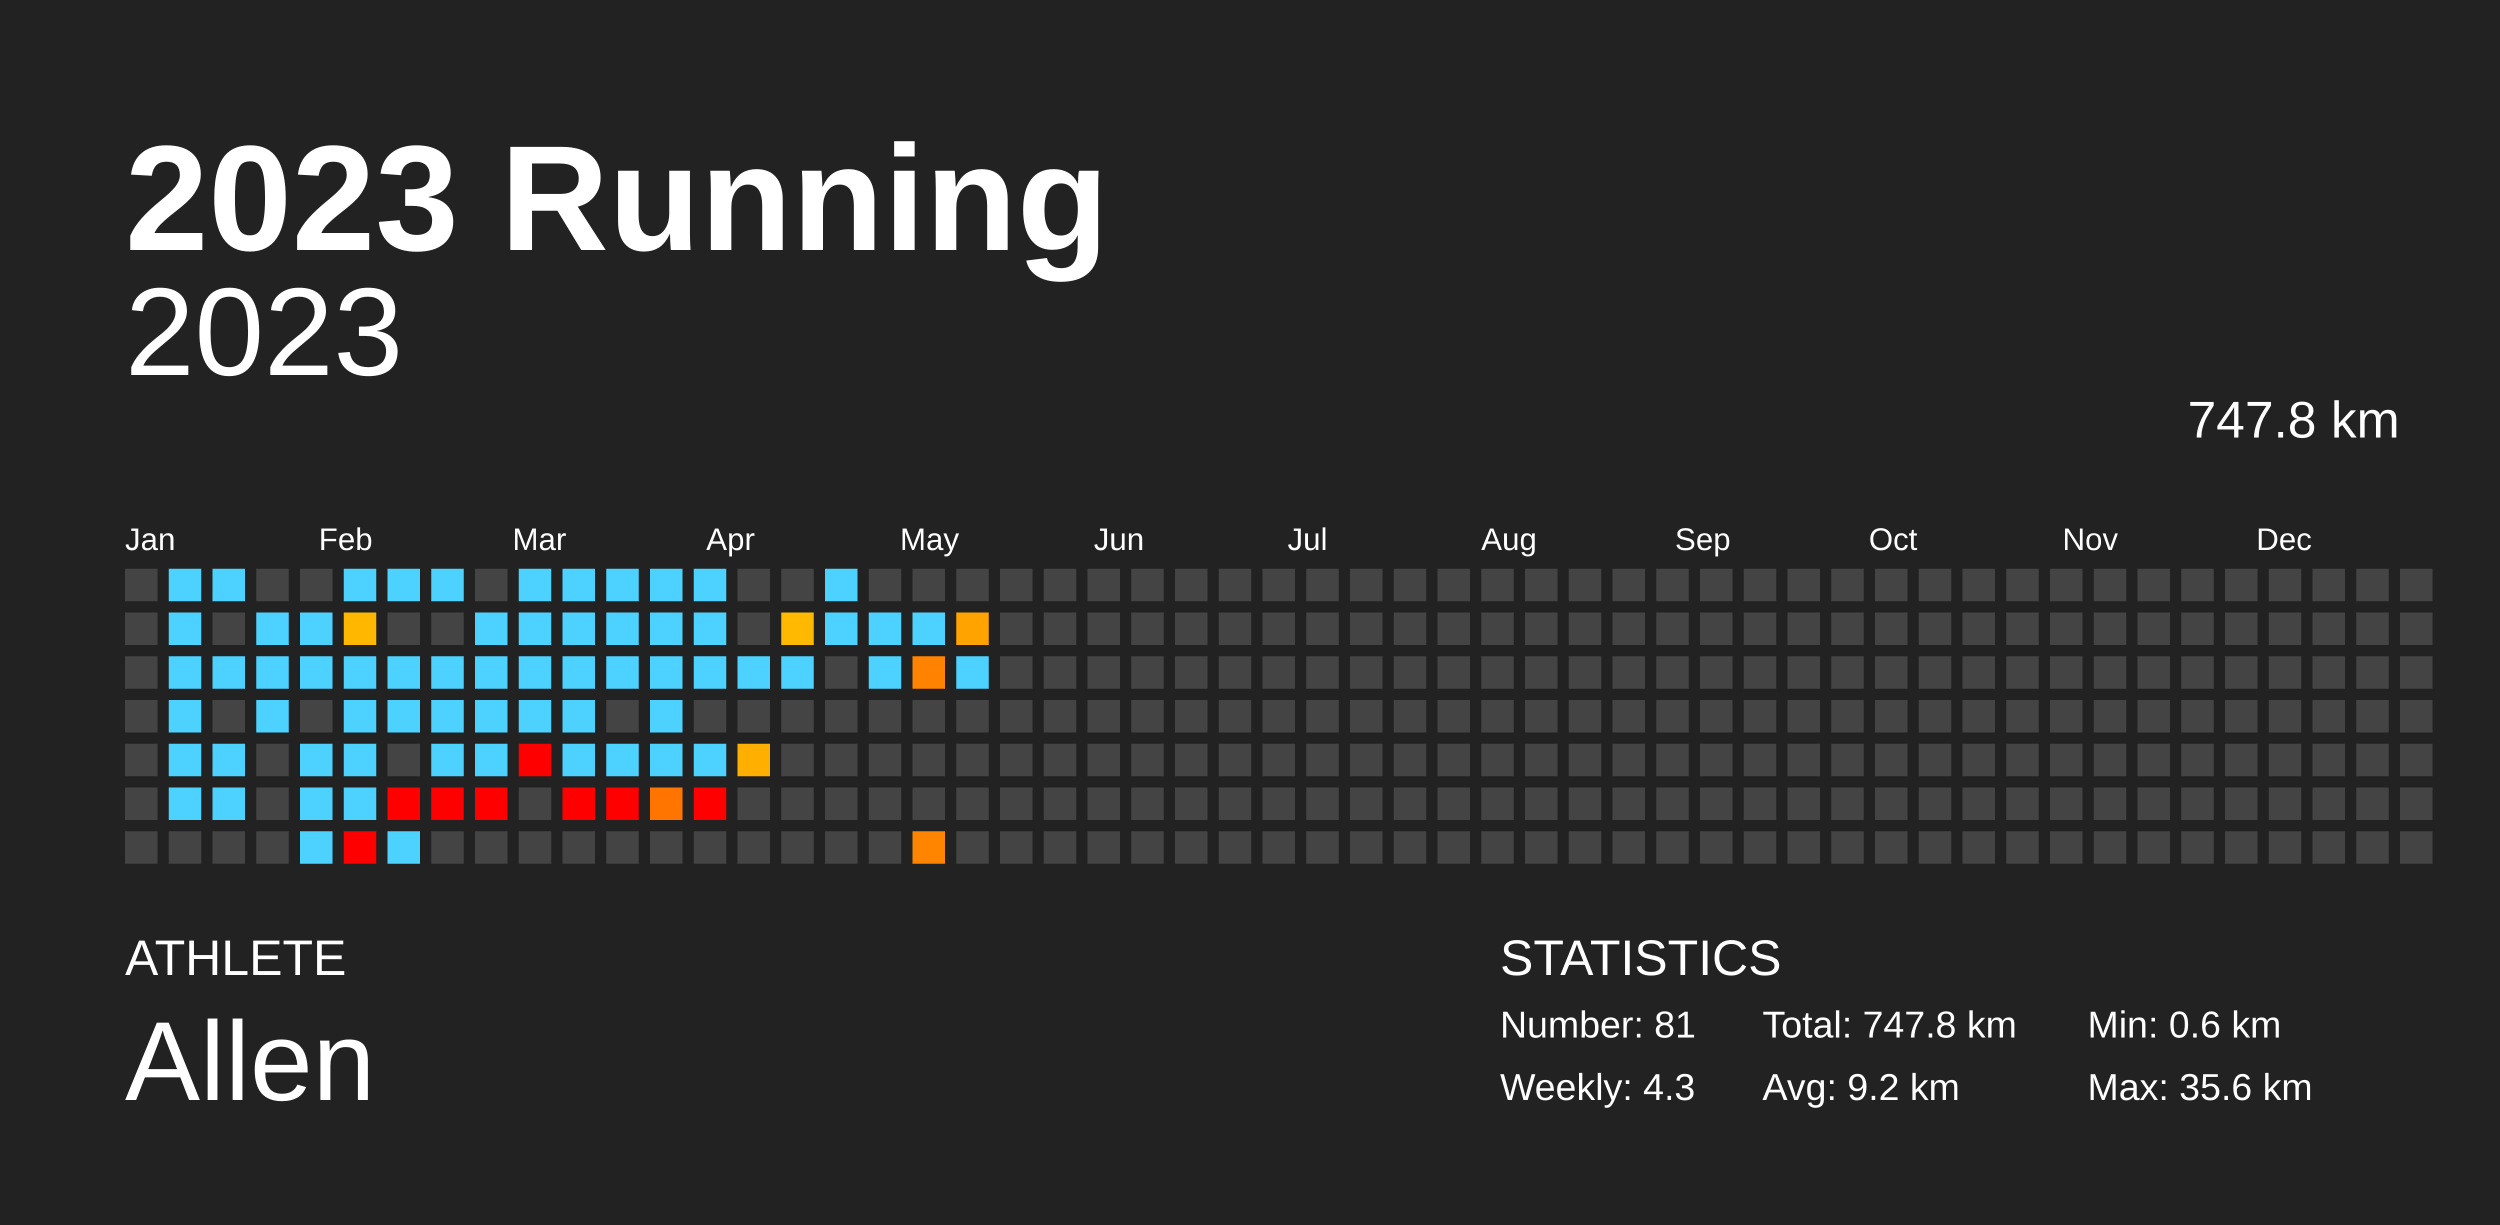
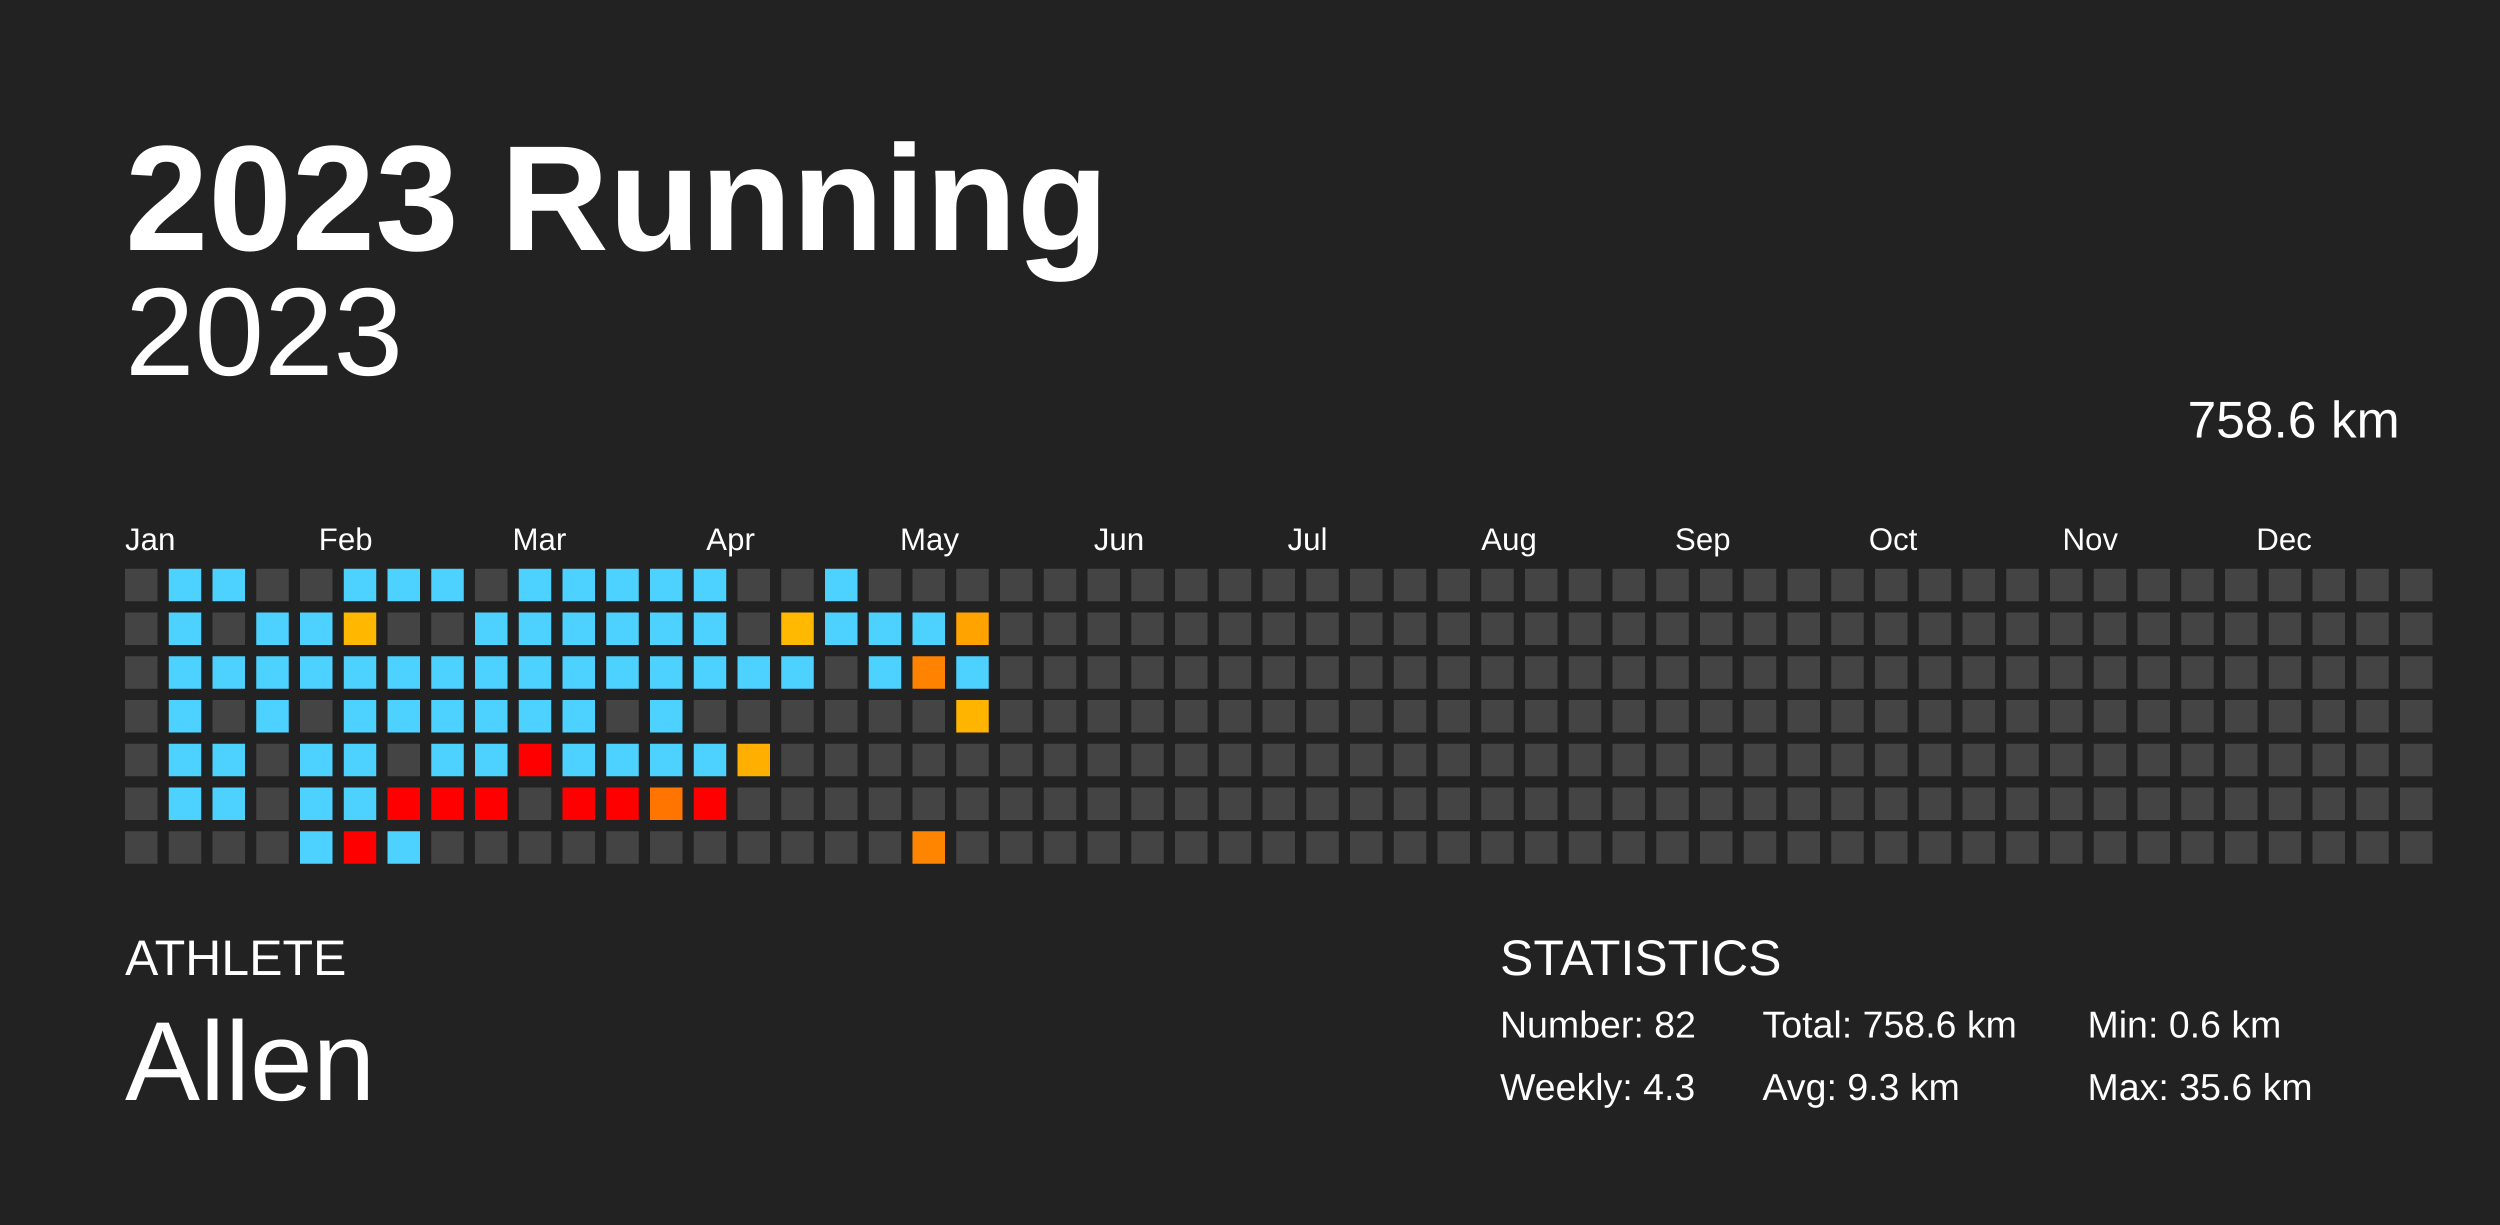
<svg xmlns="http://www.w3.org/2000/svg" baseProfile="full" height="98mm" version="1.1" viewBox="0,0,200,98" width="200mm">
  <defs />
  <rect fill="#222222" height="98" width="200" x="0" y="0" />
  <text fill="#FFFFFF" style="font-size:12px; font-family:Arial; font-weight:bold;" x="10" y="20">2023 Running</text>
  <text fill="#FFFFFF" style="font-size:4px; font-family:Arial" x="10" y="78">ATHLETE</text>
  <text fill="#FFFFFF" style="font-size:9px; font-family:Arial" x="10" y="88">Allen</text>
  <text fill="#FFFFFF" style="font-size:4px; font-family:Arial" x="120" y="78">STATISTICS</text>
-   <text fill="#FFFFFF" style="font-size:3px; font-family:Arial" x="120" y="83">Number: 81</text>
+   <text fill="#FFFFFF" style="font-size:3px; font-family:Arial" x="120" y="83">Number: 82</text>
  <text fill="#FFFFFF" style="font-size:3px; font-family:Arial" x="120" y="88">Weekly: 4.3</text>
-   <text fill="#FFFFFF" style="font-size:3px; font-family:Arial" x="141" y="83">Total: 747.8 km</text>
-   <text fill="#FFFFFF" style="font-size:3px; font-family:Arial" x="141" y="88">Avg: 9.2 km</text>
+   <text fill="#FFFFFF" style="font-size:3px; font-family:Arial" x="141" y="83">Total: 758.6 km</text>
+   <text fill="#FFFFFF" style="font-size:3px; font-family:Arial" x="141" y="88">Avg: 9.3 km</text>
  <text fill="#FFFFFF" style="font-size:3px; font-family:Arial" x="167" y="83">Min: 0.6 km</text>
  <text fill="#FFFFFF" style="font-size:3px; font-family:Arial" x="167" y="88">Max: 35.6 km</text>
  <text alignment-baseline="hanging" fill="#FFFFFF" style="font-size:10.0px; font-family:Arial;" x="10" y="30">2023</text>
-   <text alignment-baseline="hanging" fill="#FFFFFF" style="font-size:4.125px; font-family:Arial;" x="175" y="35">747.8 km</text>
+   <text alignment-baseline="hanging" fill="#FFFFFF" style="font-size:4.125px; font-family:Arial;" x="175" y="35">758.6 km</text>
  <text fill="#FFFFFF" style="font-size:2.5px; font-family:Arial" x="10.0" y="44">Jan</text>
  <text fill="#FFFFFF" style="font-size:2.5px; font-family:Arial" x="25.5" y="44">Feb</text>
  <text fill="#FFFFFF" style="font-size:2.5px; font-family:Arial" x="41.0" y="44">Mar</text>
  <text fill="#FFFFFF" style="font-size:2.5px; font-family:Arial" x="56.5" y="44">Apr</text>
  <text fill="#FFFFFF" style="font-size:2.5px; font-family:Arial" x="72.0" y="44">May</text>
  <text fill="#FFFFFF" style="font-size:2.5px; font-family:Arial" x="87.5" y="44">Jun</text>
  <text fill="#FFFFFF" style="font-size:2.5px; font-family:Arial" x="103.0" y="44">Jul</text>
  <text fill="#FFFFFF" style="font-size:2.5px; font-family:Arial" x="118.5" y="44">Aug</text>
  <text fill="#FFFFFF" style="font-size:2.5px; font-family:Arial" x="134.0" y="44">Sep</text>
  <text fill="#FFFFFF" style="font-size:2.5px; font-family:Arial" x="149.5" y="44">Oct</text>
  <text fill="#FFFFFF" style="font-size:2.5px; font-family:Arial" x="165.0" y="44">Nov</text>
  <text fill="#FFFFFF" style="font-size:2.5px; font-family:Arial" x="180.5" y="44">Dec</text>
  <rect fill="#444444" height="2.6" width="2.6" x="10.0" y="45.5" />
  <rect fill="#444444" height="2.6" width="2.6" x="10.0" y="49.0" />
  <rect fill="#444444" height="2.6" width="2.6" x="10.0" y="52.5" />
  <rect fill="#444444" height="2.6" width="2.6" x="10.0" y="56.0" />
  <rect fill="#444444" height="2.6" width="2.6" x="10.0" y="59.5" />
  <rect fill="#444444" height="2.6" width="2.6" x="10.0" y="63.0" />
  <rect fill="#444444" height="2.6" width="2.6" x="10.0" y="66.5" />
  <rect fill="#4dd2ff" height="2.6" width="2.6" x="13.5" y="45.5" />
  <rect fill="#4dd2ff" height="2.6" width="2.6" x="13.5" y="49.0" />
  <rect fill="#4dd2ff" height="2.6" width="2.6" x="13.5" y="52.5" />
  <rect fill="#4dd2ff" height="2.6" width="2.6" x="13.5" y="56.0" />
  <rect fill="#4dd2ff" height="2.6" width="2.6" x="13.5" y="59.5" />
  <rect fill="#4dd2ff" height="2.6" width="2.6" x="13.5" y="63.0" />
  <rect fill="#444444" height="2.6" width="2.6" x="13.5" y="66.5" />
  <rect fill="#4dd2ff" height="2.6" width="2.6" x="17.0" y="45.5" />
  <rect fill="#444444" height="2.6" width="2.6" x="17.0" y="49.0" />
  <rect fill="#4dd2ff" height="2.6" width="2.6" x="17.0" y="52.5" />
  <rect fill="#444444" height="2.6" width="2.6" x="17.0" y="56.0" />
  <rect fill="#4dd2ff" height="2.6" width="2.6" x="17.0" y="59.5" />
  <rect fill="#4dd2ff" height="2.6" width="2.6" x="17.0" y="63.0" />
  <rect fill="#444444" height="2.6" width="2.6" x="17.0" y="66.5" />
  <rect fill="#444444" height="2.6" width="2.6" x="20.5" y="45.5" />
  <rect fill="#4dd2ff" height="2.6" width="2.6" x="20.5" y="49.0" />
  <rect fill="#4dd2ff" height="2.6" width="2.6" x="20.5" y="52.5" />
  <rect fill="#4dd2ff" height="2.6" width="2.6" x="20.5" y="56.0" />
  <rect fill="#444444" height="2.6" width="2.6" x="20.5" y="59.5" />
  <rect fill="#444444" height="2.6" width="2.6" x="20.5" y="63.0" />
  <rect fill="#444444" height="2.6" width="2.6" x="20.5" y="66.5" />
  <rect fill="#444444" height="2.6" width="2.6" x="24.0" y="45.5" />
  <rect fill="#4dd2ff" height="2.6" width="2.6" x="24.0" y="49.0" />
  <rect fill="#4dd2ff" height="2.6" width="2.6" x="24.0" y="52.5" />
  <rect fill="#444444" height="2.6" width="2.6" x="24.0" y="56.0" />
  <rect fill="#4dd2ff" height="2.6" width="2.6" x="24.0" y="59.5" />
  <rect fill="#4dd2ff" height="2.6" width="2.6" x="24.0" y="63.0" />
  <rect fill="#4dd2ff" height="2.6" width="2.6" x="24.0" y="66.5" />
  <rect fill="#4dd2ff" height="2.6" width="2.6" x="27.5" y="45.5" />
  <rect fill="#ffb700" height="2.6" width="2.6" x="27.5" y="49.0" />
  <rect fill="#4dd2ff" height="2.6" width="2.6" x="27.5" y="52.5" />
  <rect fill="#4dd2ff" height="2.6" width="2.6" x="27.5" y="56.0" />
  <rect fill="#4dd2ff" height="2.6" width="2.6" x="27.5" y="59.5" />
  <rect fill="#4dd2ff" height="2.6" width="2.6" x="27.5" y="63.0" />
  <rect fill="red" height="2.6" width="2.6" x="27.5" y="66.5" />
  <rect fill="#4dd2ff" height="2.6" width="2.6" x="31.0" y="45.5" />
  <rect fill="#444444" height="2.6" width="2.6" x="31.0" y="49.0" />
  <rect fill="#4dd2ff" height="2.6" width="2.6" x="31.0" y="52.5" />
  <rect fill="#4dd2ff" height="2.6" width="2.6" x="31.0" y="56.0" />
  <rect fill="#444444" height="2.6" width="2.6" x="31.0" y="59.5" />
  <rect fill="red" height="2.6" width="2.6" x="31.0" y="63.0" />
  <rect fill="#4dd2ff" height="2.6" width="2.6" x="31.0" y="66.5" />
  <rect fill="#4dd2ff" height="2.6" width="2.6" x="34.5" y="45.5" />
  <rect fill="#444444" height="2.6" width="2.6" x="34.5" y="49.0" />
  <rect fill="#4dd2ff" height="2.6" width="2.6" x="34.5" y="52.5" />
  <rect fill="#4dd2ff" height="2.6" width="2.6" x="34.5" y="56.0" />
  <rect fill="#4dd2ff" height="2.6" width="2.6" x="34.5" y="59.5" />
  <rect fill="red" height="2.6" width="2.6" x="34.5" y="63.0" />
  <rect fill="#444444" height="2.6" width="2.6" x="34.5" y="66.5" />
  <rect fill="#444444" height="2.6" width="2.6" x="38.0" y="45.5" />
  <rect fill="#4dd2ff" height="2.6" width="2.6" x="38.0" y="49.0" />
  <rect fill="#4dd2ff" height="2.6" width="2.6" x="38.0" y="52.5" />
  <rect fill="#4dd2ff" height="2.6" width="2.6" x="38.0" y="56.0" />
  <rect fill="#4dd2ff" height="2.6" width="2.6" x="38.0" y="59.5" />
  <rect fill="red" height="2.6" width="2.6" x="38.0" y="63.0" />
  <rect fill="#444444" height="2.6" width="2.6" x="38.0" y="66.5" />
  <rect fill="#4dd2ff" height="2.6" width="2.6" x="41.5" y="45.5" />
  <rect fill="#4dd2ff" height="2.6" width="2.6" x="41.5" y="49.0" />
  <rect fill="#4dd2ff" height="2.6" width="2.6" x="41.5" y="52.5" />
  <rect fill="#4dd2ff" height="2.6" width="2.6" x="41.5" y="56.0" />
  <rect fill="red" height="2.6" width="2.6" x="41.5" y="59.5" />
  <rect fill="#444444" height="2.6" width="2.6" x="41.5" y="63.0" />
  <rect fill="#444444" height="2.6" width="2.6" x="41.5" y="66.5" />
  <rect fill="#4dd2ff" height="2.6" width="2.6" x="45.0" y="45.5" />
  <rect fill="#4dd2ff" height="2.6" width="2.6" x="45.0" y="49.0" />
  <rect fill="#4dd2ff" height="2.6" width="2.6" x="45.0" y="52.5" />
  <rect fill="#4dd2ff" height="2.6" width="2.6" x="45.0" y="56.0" />
  <rect fill="#4dd2ff" height="2.6" width="2.6" x="45.0" y="59.5" />
  <rect fill="red" height="2.6" width="2.6" x="45.0" y="63.0" />
  <rect fill="#444444" height="2.6" width="2.6" x="45.0" y="66.5" />
  <rect fill="#4dd2ff" height="2.6" width="2.6" x="48.5" y="45.5" />
  <rect fill="#4dd2ff" height="2.6" width="2.6" x="48.5" y="49.0" />
  <rect fill="#4dd2ff" height="2.6" width="2.6" x="48.5" y="52.5" />
  <rect fill="#444444" height="2.6" width="2.6" x="48.5" y="56.0" />
  <rect fill="#4dd2ff" height="2.6" width="2.6" x="48.5" y="59.5" />
  <rect fill="red" height="2.6" width="2.6" x="48.5" y="63.0" />
  <rect fill="#444444" height="2.6" width="2.6" x="48.5" y="66.5" />
  <rect fill="#4dd2ff" height="2.6" width="2.6" x="52.0" y="45.5" />
  <rect fill="#4dd2ff" height="2.6" width="2.6" x="52.0" y="49.0" />
  <rect fill="#4dd2ff" height="2.6" width="2.6" x="52.0" y="52.5" />
  <rect fill="#4dd2ff" height="2.6" width="2.6" x="52.0" y="56.0" />
  <rect fill="#4dd2ff" height="2.6" width="2.6" x="52.0" y="59.5" />
  <rect fill="#ff7500" height="2.6" width="2.6" x="52.0" y="63.0" />
  <rect fill="#444444" height="2.6" width="2.6" x="52.0" y="66.5" />
  <rect fill="#4dd2ff" height="2.6" width="2.6" x="55.5" y="45.5" />
  <rect fill="#4dd2ff" height="2.6" width="2.6" x="55.5" y="49.0" />
  <rect fill="#4dd2ff" height="2.6" width="2.6" x="55.5" y="52.5" />
  <rect fill="#444444" height="2.6" width="2.6" x="55.5" y="56.0" />
  <rect fill="#4dd2ff" height="2.6" width="2.6" x="55.5" y="59.5" />
  <rect fill="red" height="2.6" width="2.6" x="55.5" y="63.0" />
  <rect fill="#444444" height="2.6" width="2.6" x="55.5" y="66.5" />
  <rect fill="#444444" height="2.6" width="2.6" x="59.0" y="45.5" />
  <rect fill="#444444" height="2.6" width="2.6" x="59.0" y="49.0" />
  <rect fill="#4dd2ff" height="2.6" width="2.6" x="59.0" y="52.5" />
  <rect fill="#444444" height="2.6" width="2.6" x="59.0" y="56.0" />
  <rect fill="#ffaf00" height="2.6" width="2.6" x="59.0" y="59.5" />
  <rect fill="#444444" height="2.6" width="2.6" x="59.0" y="63.0" />
  <rect fill="#444444" height="2.6" width="2.6" x="59.0" y="66.5" />
  <rect fill="#444444" height="2.6" width="2.6" x="62.5" y="45.5" />
  <rect fill="#ffb900" height="2.6" width="2.6" x="62.5" y="49.0" />
  <rect fill="#4dd2ff" height="2.6" width="2.6" x="62.5" y="52.5" />
  <rect fill="#444444" height="2.6" width="2.6" x="62.5" y="56.0" />
  <rect fill="#444444" height="2.6" width="2.6" x="62.5" y="59.5" />
  <rect fill="#444444" height="2.6" width="2.6" x="62.5" y="63.0" />
  <rect fill="#444444" height="2.6" width="2.6" x="62.5" y="66.5" />
  <rect fill="#4dd2ff" height="2.6" width="2.6" x="66.0" y="45.5" />
  <rect fill="#4dd2ff" height="2.6" width="2.6" x="66.0" y="49.0" />
  <rect fill="#444444" height="2.6" width="2.6" x="66.0" y="52.5" />
  <rect fill="#444444" height="2.6" width="2.6" x="66.0" y="56.0" />
  <rect fill="#444444" height="2.6" width="2.6" x="66.0" y="59.5" />
  <rect fill="#444444" height="2.6" width="2.6" x="66.0" y="63.0" />
  <rect fill="#444444" height="2.6" width="2.6" x="66.0" y="66.5" />
  <rect fill="#444444" height="2.6" width="2.6" x="69.5" y="45.5" />
  <rect fill="#4dd2ff" height="2.6" width="2.6" x="69.5" y="49.0" />
  <rect fill="#4dd2ff" height="2.6" width="2.6" x="69.5" y="52.5" />
  <rect fill="#444444" height="2.6" width="2.6" x="69.5" y="56.0" />
  <rect fill="#444444" height="2.6" width="2.6" x="69.5" y="59.5" />
  <rect fill="#444444" height="2.6" width="2.6" x="69.5" y="63.0" />
  <rect fill="#444444" height="2.6" width="2.6" x="69.5" y="66.5" />
  <rect fill="#444444" height="2.6" width="2.6" x="73.0" y="45.5" />
  <rect fill="#4dd2ff" height="2.6" width="2.6" x="73.0" y="49.0" />
  <rect fill="#ff8300" height="2.6" width="2.6" x="73.0" y="52.5" />
  <rect fill="#444444" height="2.6" width="2.6" x="73.0" y="56.0" />
  <rect fill="#444444" height="2.6" width="2.6" x="73.0" y="59.5" />
  <rect fill="#444444" height="2.6" width="2.6" x="73.0" y="63.0" />
  <rect fill="#ff8500" height="2.6" width="2.6" x="73.0" y="66.5" />
  <rect fill="#444444" height="2.6" width="2.6" x="76.5" y="45.5" />
  <rect fill="#ffa300" height="2.6" width="2.6" x="76.5" y="49.0" />
  <rect fill="#4dd2ff" height="2.6" width="2.6" x="76.5" y="52.5" />
-   <rect fill="#444444" height="2.6" width="2.6" x="76.5" y="56.0" />
+   <rect fill="#ffb400" height="2.6" width="2.6" x="76.5" y="56.0" />
  <rect fill="#444444" height="2.6" width="2.6" x="76.5" y="59.5" />
  <rect fill="#444444" height="2.6" width="2.6" x="76.5" y="63.0" />
  <rect fill="#444444" height="2.6" width="2.6" x="76.5" y="66.5" />
  <rect fill="#444444" height="2.6" width="2.6" x="80.0" y="45.5" />
  <rect fill="#444444" height="2.6" width="2.6" x="80.0" y="49.0" />
  <rect fill="#444444" height="2.6" width="2.6" x="80.0" y="52.5" />
  <rect fill="#444444" height="2.6" width="2.6" x="80.0" y="56.0" />
  <rect fill="#444444" height="2.6" width="2.6" x="80.0" y="59.5" />
  <rect fill="#444444" height="2.6" width="2.6" x="80.0" y="63.0" />
  <rect fill="#444444" height="2.6" width="2.6" x="80.0" y="66.5" />
  <rect fill="#444444" height="2.6" width="2.6" x="83.5" y="45.5" />
  <rect fill="#444444" height="2.6" width="2.6" x="83.5" y="49.0" />
  <rect fill="#444444" height="2.6" width="2.6" x="83.5" y="52.5" />
  <rect fill="#444444" height="2.6" width="2.6" x="83.5" y="56.0" />
  <rect fill="#444444" height="2.6" width="2.6" x="83.5" y="59.5" />
  <rect fill="#444444" height="2.6" width="2.6" x="83.5" y="63.0" />
  <rect fill="#444444" height="2.6" width="2.6" x="83.5" y="66.5" />
  <rect fill="#444444" height="2.6" width="2.6" x="87.0" y="45.5" />
  <rect fill="#444444" height="2.6" width="2.6" x="87.0" y="49.0" />
  <rect fill="#444444" height="2.6" width="2.6" x="87.0" y="52.5" />
  <rect fill="#444444" height="2.6" width="2.6" x="87.0" y="56.0" />
  <rect fill="#444444" height="2.6" width="2.6" x="87.0" y="59.5" />
  <rect fill="#444444" height="2.6" width="2.6" x="87.0" y="63.0" />
  <rect fill="#444444" height="2.6" width="2.6" x="87.0" y="66.5" />
  <rect fill="#444444" height="2.6" width="2.6" x="90.5" y="45.5" />
  <rect fill="#444444" height="2.6" width="2.6" x="90.5" y="49.0" />
  <rect fill="#444444" height="2.6" width="2.6" x="90.5" y="52.5" />
  <rect fill="#444444" height="2.6" width="2.6" x="90.5" y="56.0" />
  <rect fill="#444444" height="2.6" width="2.6" x="90.5" y="59.5" />
  <rect fill="#444444" height="2.6" width="2.6" x="90.5" y="63.0" />
  <rect fill="#444444" height="2.6" width="2.6" x="90.5" y="66.5" />
  <rect fill="#444444" height="2.6" width="2.6" x="94.0" y="45.5" />
  <rect fill="#444444" height="2.6" width="2.6" x="94.0" y="49.0" />
  <rect fill="#444444" height="2.6" width="2.6" x="94.0" y="52.5" />
  <rect fill="#444444" height="2.6" width="2.6" x="94.0" y="56.0" />
  <rect fill="#444444" height="2.6" width="2.6" x="94.0" y="59.5" />
  <rect fill="#444444" height="2.6" width="2.6" x="94.0" y="63.0" />
  <rect fill="#444444" height="2.6" width="2.6" x="94.0" y="66.5" />
  <rect fill="#444444" height="2.6" width="2.6" x="97.5" y="45.5" />
  <rect fill="#444444" height="2.6" width="2.6" x="97.5" y="49.0" />
  <rect fill="#444444" height="2.6" width="2.6" x="97.5" y="52.5" />
  <rect fill="#444444" height="2.6" width="2.6" x="97.5" y="56.0" />
  <rect fill="#444444" height="2.6" width="2.6" x="97.5" y="59.5" />
  <rect fill="#444444" height="2.6" width="2.6" x="97.5" y="63.0" />
  <rect fill="#444444" height="2.6" width="2.6" x="97.5" y="66.5" />
  <rect fill="#444444" height="2.6" width="2.6" x="101.0" y="45.5" />
  <rect fill="#444444" height="2.6" width="2.6" x="101.0" y="49.0" />
  <rect fill="#444444" height="2.6" width="2.6" x="101.0" y="52.5" />
  <rect fill="#444444" height="2.6" width="2.6" x="101.0" y="56.0" />
  <rect fill="#444444" height="2.6" width="2.6" x="101.0" y="59.5" />
  <rect fill="#444444" height="2.6" width="2.6" x="101.0" y="63.0" />
  <rect fill="#444444" height="2.6" width="2.6" x="101.0" y="66.5" />
  <rect fill="#444444" height="2.6" width="2.6" x="104.5" y="45.5" />
  <rect fill="#444444" height="2.6" width="2.6" x="104.5" y="49.0" />
  <rect fill="#444444" height="2.6" width="2.6" x="104.5" y="52.5" />
  <rect fill="#444444" height="2.6" width="2.6" x="104.5" y="56.0" />
  <rect fill="#444444" height="2.6" width="2.6" x="104.5" y="59.5" />
  <rect fill="#444444" height="2.6" width="2.6" x="104.5" y="63.0" />
  <rect fill="#444444" height="2.6" width="2.6" x="104.5" y="66.5" />
  <rect fill="#444444" height="2.6" width="2.6" x="108.0" y="45.5" />
  <rect fill="#444444" height="2.6" width="2.6" x="108.0" y="49.0" />
  <rect fill="#444444" height="2.6" width="2.6" x="108.0" y="52.5" />
  <rect fill="#444444" height="2.6" width="2.6" x="108.0" y="56.0" />
  <rect fill="#444444" height="2.6" width="2.6" x="108.0" y="59.5" />
  <rect fill="#444444" height="2.6" width="2.6" x="108.0" y="63.0" />
  <rect fill="#444444" height="2.6" width="2.6" x="108.0" y="66.5" />
  <rect fill="#444444" height="2.6" width="2.6" x="111.5" y="45.5" />
  <rect fill="#444444" height="2.6" width="2.6" x="111.5" y="49.0" />
  <rect fill="#444444" height="2.6" width="2.6" x="111.5" y="52.5" />
  <rect fill="#444444" height="2.6" width="2.6" x="111.5" y="56.0" />
  <rect fill="#444444" height="2.6" width="2.6" x="111.5" y="59.5" />
  <rect fill="#444444" height="2.6" width="2.6" x="111.5" y="63.0" />
  <rect fill="#444444" height="2.6" width="2.6" x="111.5" y="66.5" />
  <rect fill="#444444" height="2.6" width="2.6" x="115.0" y="45.5" />
  <rect fill="#444444" height="2.6" width="2.6" x="115.0" y="49.0" />
  <rect fill="#444444" height="2.6" width="2.6" x="115.0" y="52.5" />
  <rect fill="#444444" height="2.6" width="2.6" x="115.0" y="56.0" />
  <rect fill="#444444" height="2.6" width="2.6" x="115.0" y="59.5" />
  <rect fill="#444444" height="2.6" width="2.6" x="115.0" y="63.0" />
  <rect fill="#444444" height="2.6" width="2.6" x="115.0" y="66.5" />
  <rect fill="#444444" height="2.6" width="2.6" x="118.5" y="45.5" />
  <rect fill="#444444" height="2.6" width="2.6" x="118.5" y="49.0" />
  <rect fill="#444444" height="2.6" width="2.6" x="118.5" y="52.5" />
  <rect fill="#444444" height="2.6" width="2.6" x="118.5" y="56.0" />
  <rect fill="#444444" height="2.6" width="2.6" x="118.5" y="59.5" />
  <rect fill="#444444" height="2.6" width="2.6" x="118.5" y="63.0" />
  <rect fill="#444444" height="2.6" width="2.6" x="118.5" y="66.5" />
  <rect fill="#444444" height="2.6" width="2.6" x="122.0" y="45.5" />
  <rect fill="#444444" height="2.6" width="2.6" x="122.0" y="49.0" />
  <rect fill="#444444" height="2.6" width="2.6" x="122.0" y="52.5" />
  <rect fill="#444444" height="2.6" width="2.6" x="122.0" y="56.0" />
  <rect fill="#444444" height="2.6" width="2.6" x="122.0" y="59.5" />
  <rect fill="#444444" height="2.6" width="2.6" x="122.0" y="63.0" />
  <rect fill="#444444" height="2.6" width="2.6" x="122.0" y="66.5" />
  <rect fill="#444444" height="2.6" width="2.6" x="125.5" y="45.5" />
  <rect fill="#444444" height="2.6" width="2.6" x="125.5" y="49.0" />
  <rect fill="#444444" height="2.6" width="2.6" x="125.5" y="52.5" />
  <rect fill="#444444" height="2.6" width="2.6" x="125.5" y="56.0" />
  <rect fill="#444444" height="2.6" width="2.6" x="125.5" y="59.5" />
  <rect fill="#444444" height="2.6" width="2.6" x="125.5" y="63.0" />
  <rect fill="#444444" height="2.6" width="2.6" x="125.5" y="66.5" />
  <rect fill="#444444" height="2.6" width="2.6" x="129.0" y="45.5" />
  <rect fill="#444444" height="2.6" width="2.6" x="129.0" y="49.0" />
  <rect fill="#444444" height="2.6" width="2.6" x="129.0" y="52.5" />
  <rect fill="#444444" height="2.6" width="2.6" x="129.0" y="56.0" />
  <rect fill="#444444" height="2.6" width="2.6" x="129.0" y="59.5" />
  <rect fill="#444444" height="2.6" width="2.6" x="129.0" y="63.0" />
  <rect fill="#444444" height="2.6" width="2.6" x="129.0" y="66.5" />
  <rect fill="#444444" height="2.6" width="2.6" x="132.5" y="45.5" />
  <rect fill="#444444" height="2.6" width="2.6" x="132.5" y="49.0" />
  <rect fill="#444444" height="2.6" width="2.6" x="132.5" y="52.5" />
  <rect fill="#444444" height="2.6" width="2.6" x="132.5" y="56.0" />
  <rect fill="#444444" height="2.6" width="2.6" x="132.5" y="59.5" />
  <rect fill="#444444" height="2.6" width="2.6" x="132.5" y="63.0" />
  <rect fill="#444444" height="2.6" width="2.6" x="132.5" y="66.5" />
  <rect fill="#444444" height="2.6" width="2.6" x="136.0" y="45.5" />
  <rect fill="#444444" height="2.6" width="2.6" x="136.0" y="49.0" />
  <rect fill="#444444" height="2.6" width="2.6" x="136.0" y="52.5" />
  <rect fill="#444444" height="2.6" width="2.6" x="136.0" y="56.0" />
  <rect fill="#444444" height="2.6" width="2.6" x="136.0" y="59.5" />
  <rect fill="#444444" height="2.6" width="2.6" x="136.0" y="63.0" />
  <rect fill="#444444" height="2.6" width="2.6" x="136.0" y="66.5" />
  <rect fill="#444444" height="2.6" width="2.6" x="139.5" y="45.5" />
  <rect fill="#444444" height="2.6" width="2.6" x="139.5" y="49.0" />
  <rect fill="#444444" height="2.6" width="2.6" x="139.5" y="52.5" />
  <rect fill="#444444" height="2.6" width="2.6" x="139.5" y="56.0" />
  <rect fill="#444444" height="2.6" width="2.6" x="139.5" y="59.5" />
  <rect fill="#444444" height="2.6" width="2.6" x="139.5" y="63.0" />
  <rect fill="#444444" height="2.6" width="2.6" x="139.5" y="66.5" />
  <rect fill="#444444" height="2.6" width="2.6" x="143.0" y="45.5" />
  <rect fill="#444444" height="2.6" width="2.6" x="143.0" y="49.0" />
  <rect fill="#444444" height="2.6" width="2.6" x="143.0" y="52.5" />
  <rect fill="#444444" height="2.6" width="2.6" x="143.0" y="56.0" />
  <rect fill="#444444" height="2.6" width="2.6" x="143.0" y="59.5" />
  <rect fill="#444444" height="2.6" width="2.6" x="143.0" y="63.0" />
  <rect fill="#444444" height="2.6" width="2.6" x="143.0" y="66.5" />
  <rect fill="#444444" height="2.6" width="2.6" x="146.5" y="45.5" />
  <rect fill="#444444" height="2.6" width="2.6" x="146.5" y="49.0" />
  <rect fill="#444444" height="2.6" width="2.6" x="146.5" y="52.5" />
  <rect fill="#444444" height="2.6" width="2.6" x="146.5" y="56.0" />
  <rect fill="#444444" height="2.6" width="2.6" x="146.5" y="59.5" />
  <rect fill="#444444" height="2.6" width="2.6" x="146.5" y="63.0" />
  <rect fill="#444444" height="2.6" width="2.6" x="146.5" y="66.5" />
  <rect fill="#444444" height="2.6" width="2.6" x="150.0" y="45.5" />
  <rect fill="#444444" height="2.6" width="2.6" x="150.0" y="49.0" />
  <rect fill="#444444" height="2.6" width="2.6" x="150.0" y="52.5" />
  <rect fill="#444444" height="2.6" width="2.6" x="150.0" y="56.0" />
  <rect fill="#444444" height="2.6" width="2.6" x="150.0" y="59.5" />
  <rect fill="#444444" height="2.6" width="2.6" x="150.0" y="63.0" />
  <rect fill="#444444" height="2.6" width="2.6" x="150.0" y="66.5" />
  <rect fill="#444444" height="2.6" width="2.6" x="153.5" y="45.5" />
  <rect fill="#444444" height="2.6" width="2.6" x="153.5" y="49.0" />
  <rect fill="#444444" height="2.6" width="2.6" x="153.5" y="52.5" />
  <rect fill="#444444" height="2.6" width="2.6" x="153.5" y="56.0" />
  <rect fill="#444444" height="2.6" width="2.6" x="153.5" y="59.5" />
  <rect fill="#444444" height="2.6" width="2.6" x="153.5" y="63.0" />
  <rect fill="#444444" height="2.6" width="2.6" x="153.5" y="66.5" />
  <rect fill="#444444" height="2.6" width="2.6" x="157.0" y="45.5" />
  <rect fill="#444444" height="2.6" width="2.6" x="157.0" y="49.0" />
  <rect fill="#444444" height="2.6" width="2.6" x="157.0" y="52.5" />
  <rect fill="#444444" height="2.6" width="2.6" x="157.0" y="56.0" />
  <rect fill="#444444" height="2.6" width="2.6" x="157.0" y="59.5" />
  <rect fill="#444444" height="2.6" width="2.6" x="157.0" y="63.0" />
  <rect fill="#444444" height="2.6" width="2.6" x="157.0" y="66.5" />
  <rect fill="#444444" height="2.6" width="2.6" x="160.5" y="45.5" />
  <rect fill="#444444" height="2.6" width="2.6" x="160.5" y="49.0" />
  <rect fill="#444444" height="2.6" width="2.6" x="160.5" y="52.5" />
  <rect fill="#444444" height="2.6" width="2.6" x="160.5" y="56.0" />
  <rect fill="#444444" height="2.6" width="2.6" x="160.5" y="59.5" />
  <rect fill="#444444" height="2.6" width="2.6" x="160.5" y="63.0" />
  <rect fill="#444444" height="2.6" width="2.6" x="160.5" y="66.5" />
  <rect fill="#444444" height="2.6" width="2.6" x="164.0" y="45.5" />
  <rect fill="#444444" height="2.6" width="2.6" x="164.0" y="49.0" />
  <rect fill="#444444" height="2.6" width="2.6" x="164.0" y="52.5" />
  <rect fill="#444444" height="2.6" width="2.6" x="164.0" y="56.0" />
  <rect fill="#444444" height="2.6" width="2.6" x="164.0" y="59.5" />
  <rect fill="#444444" height="2.6" width="2.6" x="164.0" y="63.0" />
  <rect fill="#444444" height="2.6" width="2.6" x="164.0" y="66.5" />
  <rect fill="#444444" height="2.6" width="2.6" x="167.5" y="45.5" />
  <rect fill="#444444" height="2.6" width="2.6" x="167.5" y="49.0" />
  <rect fill="#444444" height="2.6" width="2.6" x="167.5" y="52.5" />
  <rect fill="#444444" height="2.6" width="2.6" x="167.5" y="56.0" />
  <rect fill="#444444" height="2.6" width="2.6" x="167.5" y="59.5" />
  <rect fill="#444444" height="2.6" width="2.6" x="167.5" y="63.0" />
  <rect fill="#444444" height="2.6" width="2.6" x="167.5" y="66.5" />
  <rect fill="#444444" height="2.6" width="2.6" x="171.0" y="45.5" />
  <rect fill="#444444" height="2.6" width="2.6" x="171.0" y="49.0" />
  <rect fill="#444444" height="2.6" width="2.6" x="171.0" y="52.5" />
  <rect fill="#444444" height="2.6" width="2.6" x="171.0" y="56.0" />
  <rect fill="#444444" height="2.6" width="2.6" x="171.0" y="59.5" />
  <rect fill="#444444" height="2.6" width="2.6" x="171.0" y="63.0" />
  <rect fill="#444444" height="2.6" width="2.6" x="171.0" y="66.5" />
  <rect fill="#444444" height="2.6" width="2.6" x="174.5" y="45.5" />
  <rect fill="#444444" height="2.6" width="2.6" x="174.5" y="49.0" />
  <rect fill="#444444" height="2.6" width="2.6" x="174.5" y="52.5" />
  <rect fill="#444444" height="2.6" width="2.6" x="174.5" y="56.0" />
  <rect fill="#444444" height="2.6" width="2.6" x="174.5" y="59.5" />
  <rect fill="#444444" height="2.6" width="2.6" x="174.5" y="63.0" />
  <rect fill="#444444" height="2.6" width="2.6" x="174.5" y="66.5" />
  <rect fill="#444444" height="2.6" width="2.6" x="178.0" y="45.5" />
  <rect fill="#444444" height="2.6" width="2.6" x="178.0" y="49.0" />
  <rect fill="#444444" height="2.6" width="2.6" x="178.0" y="52.5" />
  <rect fill="#444444" height="2.6" width="2.6" x="178.0" y="56.0" />
  <rect fill="#444444" height="2.6" width="2.6" x="178.0" y="59.5" />
  <rect fill="#444444" height="2.6" width="2.6" x="178.0" y="63.0" />
  <rect fill="#444444" height="2.6" width="2.6" x="178.0" y="66.5" />
  <rect fill="#444444" height="2.6" width="2.6" x="181.5" y="45.5" />
  <rect fill="#444444" height="2.6" width="2.6" x="181.5" y="49.0" />
  <rect fill="#444444" height="2.6" width="2.6" x="181.5" y="52.5" />
  <rect fill="#444444" height="2.6" width="2.6" x="181.5" y="56.0" />
  <rect fill="#444444" height="2.6" width="2.6" x="181.5" y="59.5" />
  <rect fill="#444444" height="2.6" width="2.6" x="181.5" y="63.0" />
  <rect fill="#444444" height="2.6" width="2.6" x="181.5" y="66.5" />
  <rect fill="#444444" height="2.6" width="2.6" x="185.0" y="45.5" />
  <rect fill="#444444" height="2.6" width="2.6" x="185.0" y="49.0" />
  <rect fill="#444444" height="2.6" width="2.6" x="185.0" y="52.5" />
  <rect fill="#444444" height="2.6" width="2.6" x="185.0" y="56.0" />
  <rect fill="#444444" height="2.6" width="2.6" x="185.0" y="59.5" />
  <rect fill="#444444" height="2.6" width="2.6" x="185.0" y="63.0" />
  <rect fill="#444444" height="2.6" width="2.6" x="185.0" y="66.5" />
  <rect fill="#444444" height="2.6" width="2.6" x="188.5" y="45.5" />
  <rect fill="#444444" height="2.6" width="2.6" x="188.5" y="49.0" />
  <rect fill="#444444" height="2.6" width="2.6" x="188.5" y="52.5" />
  <rect fill="#444444" height="2.6" width="2.6" x="188.5" y="56.0" />
  <rect fill="#444444" height="2.6" width="2.6" x="188.5" y="59.5" />
  <rect fill="#444444" height="2.6" width="2.6" x="188.5" y="63.0" />
  <rect fill="#444444" height="2.6" width="2.6" x="188.5" y="66.5" />
  <rect fill="#444444" height="2.6" width="2.6" x="192.0" y="45.5" />
  <rect fill="#444444" height="2.6" width="2.6" x="192.0" y="49.0" />
  <rect fill="#444444" height="2.6" width="2.6" x="192.0" y="52.5" />
  <rect fill="#444444" height="2.6" width="2.6" x="192.0" y="56.0" />
  <rect fill="#444444" height="2.6" width="2.6" x="192.0" y="59.5" />
  <rect fill="#444444" height="2.6" width="2.6" x="192.0" y="63.0" />
  <rect fill="#444444" height="2.6" width="2.6" x="192.0" y="66.5" />
</svg>
